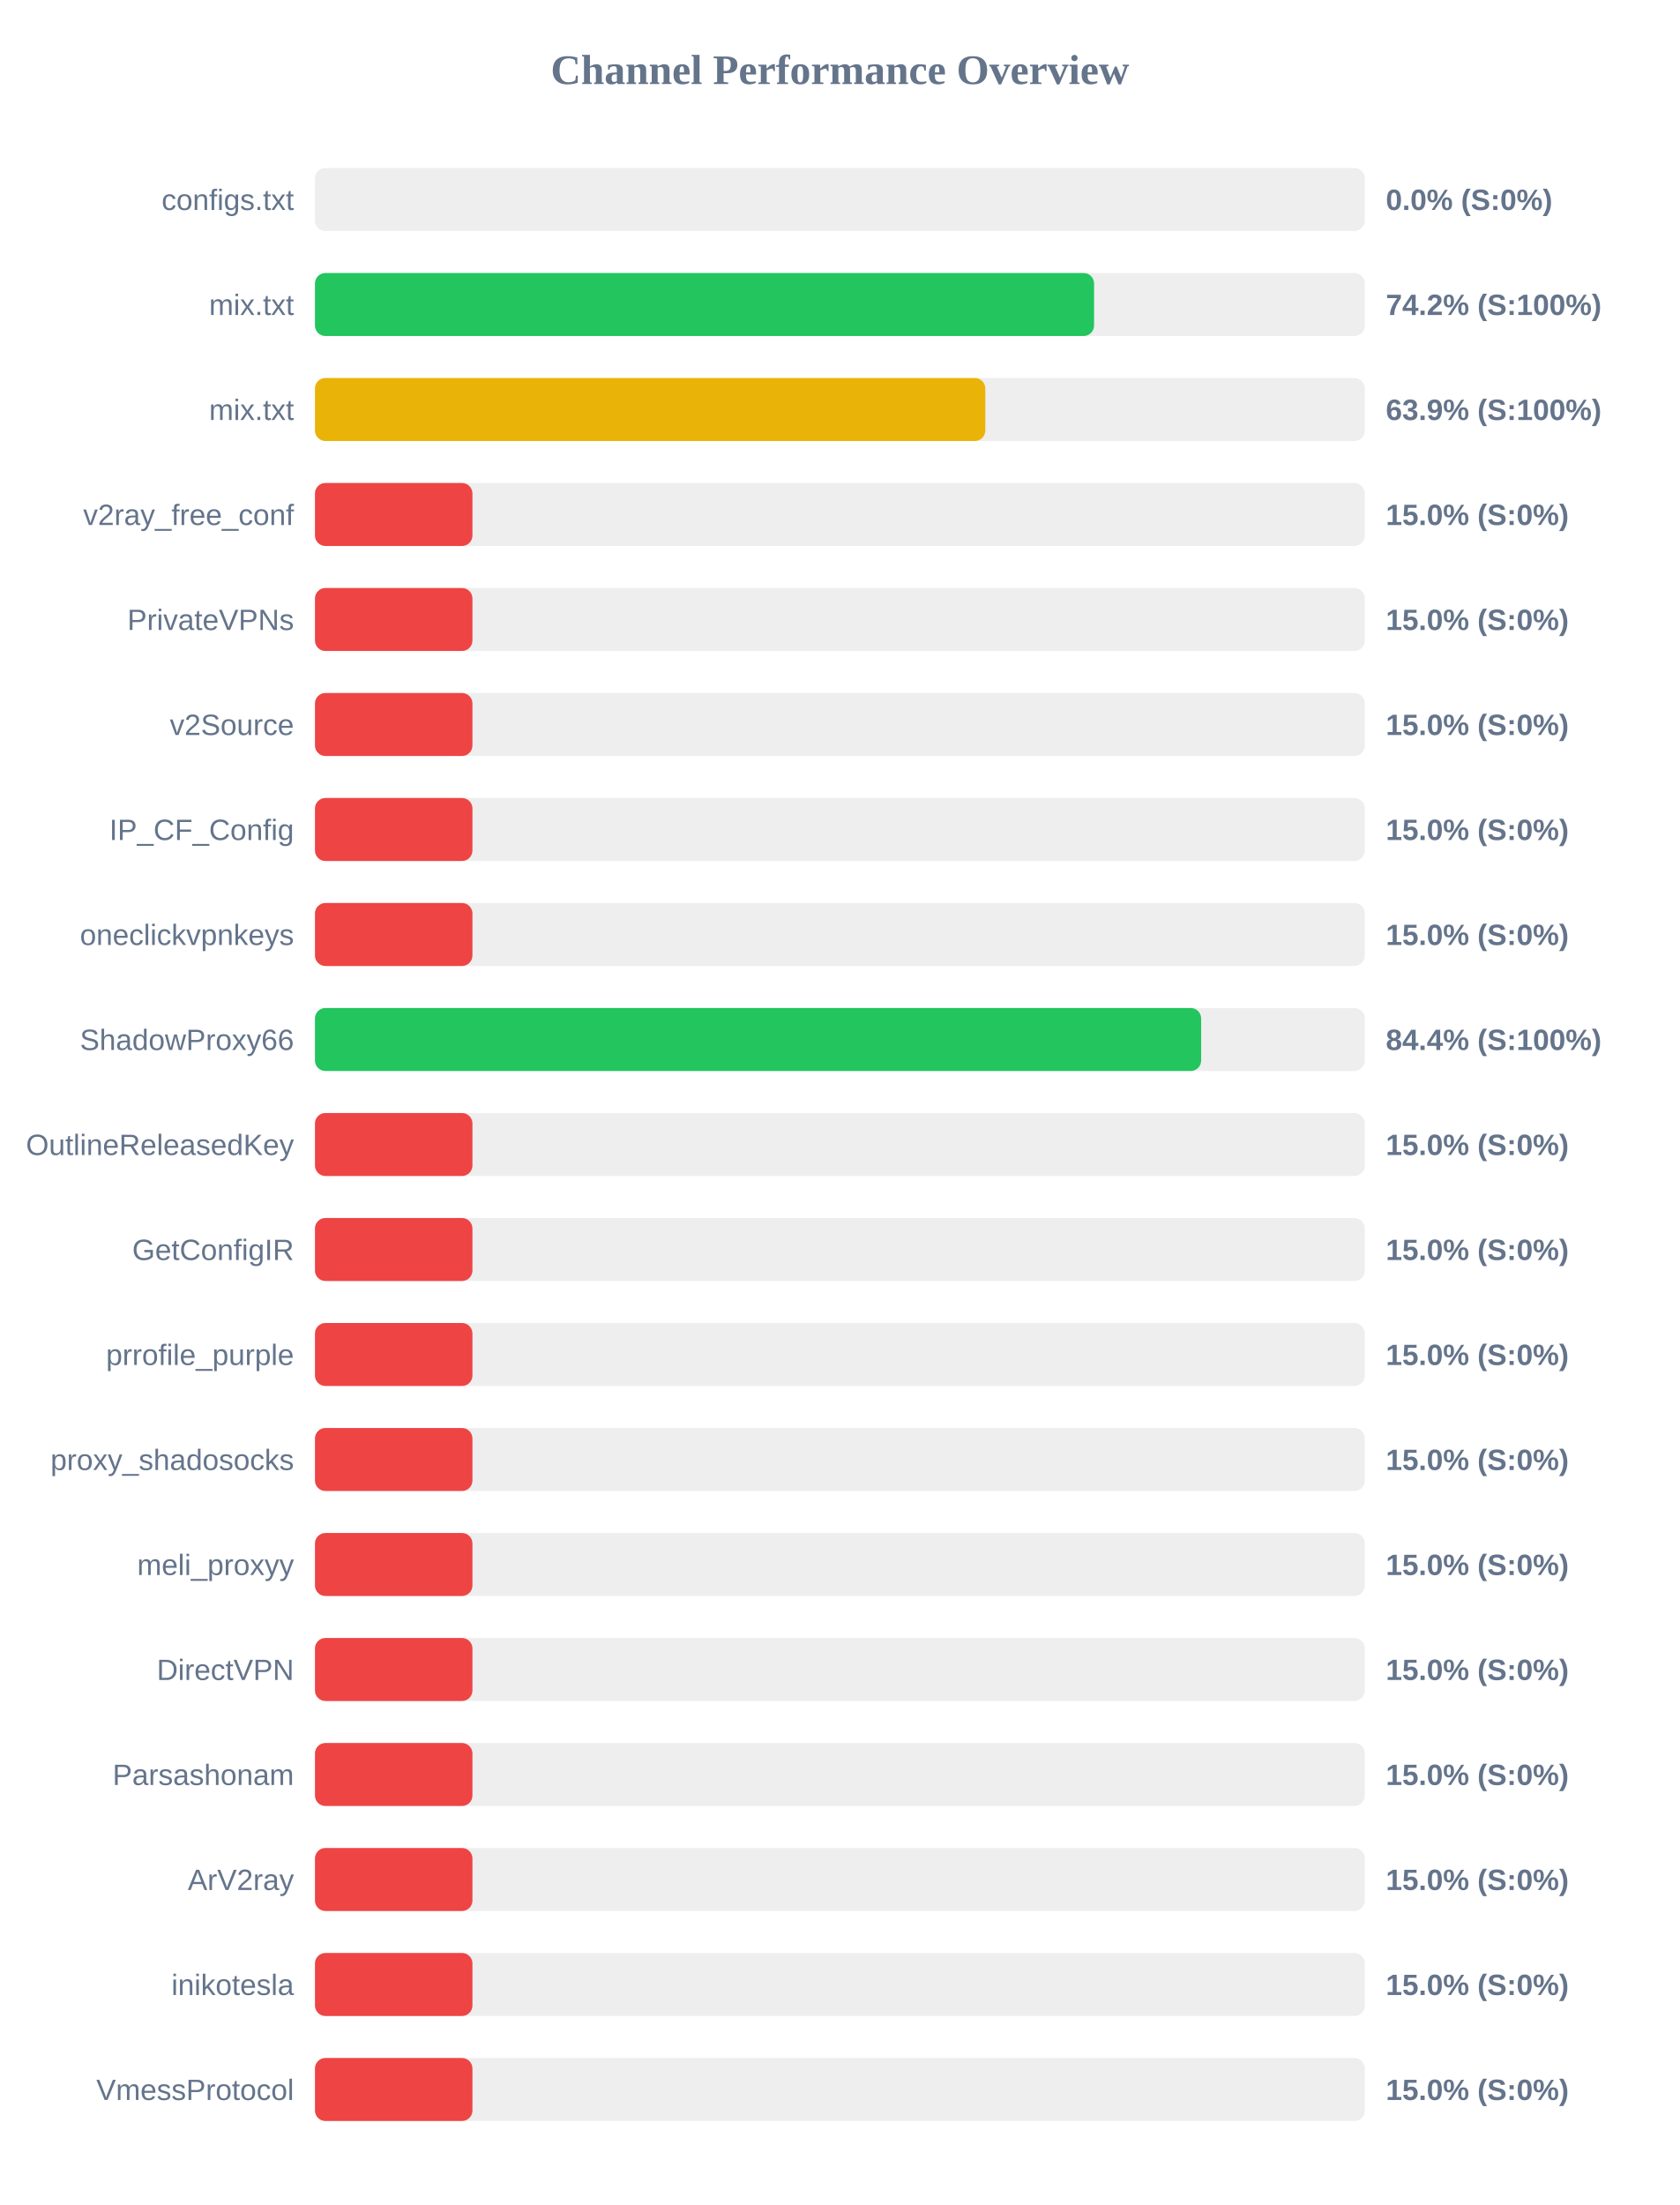
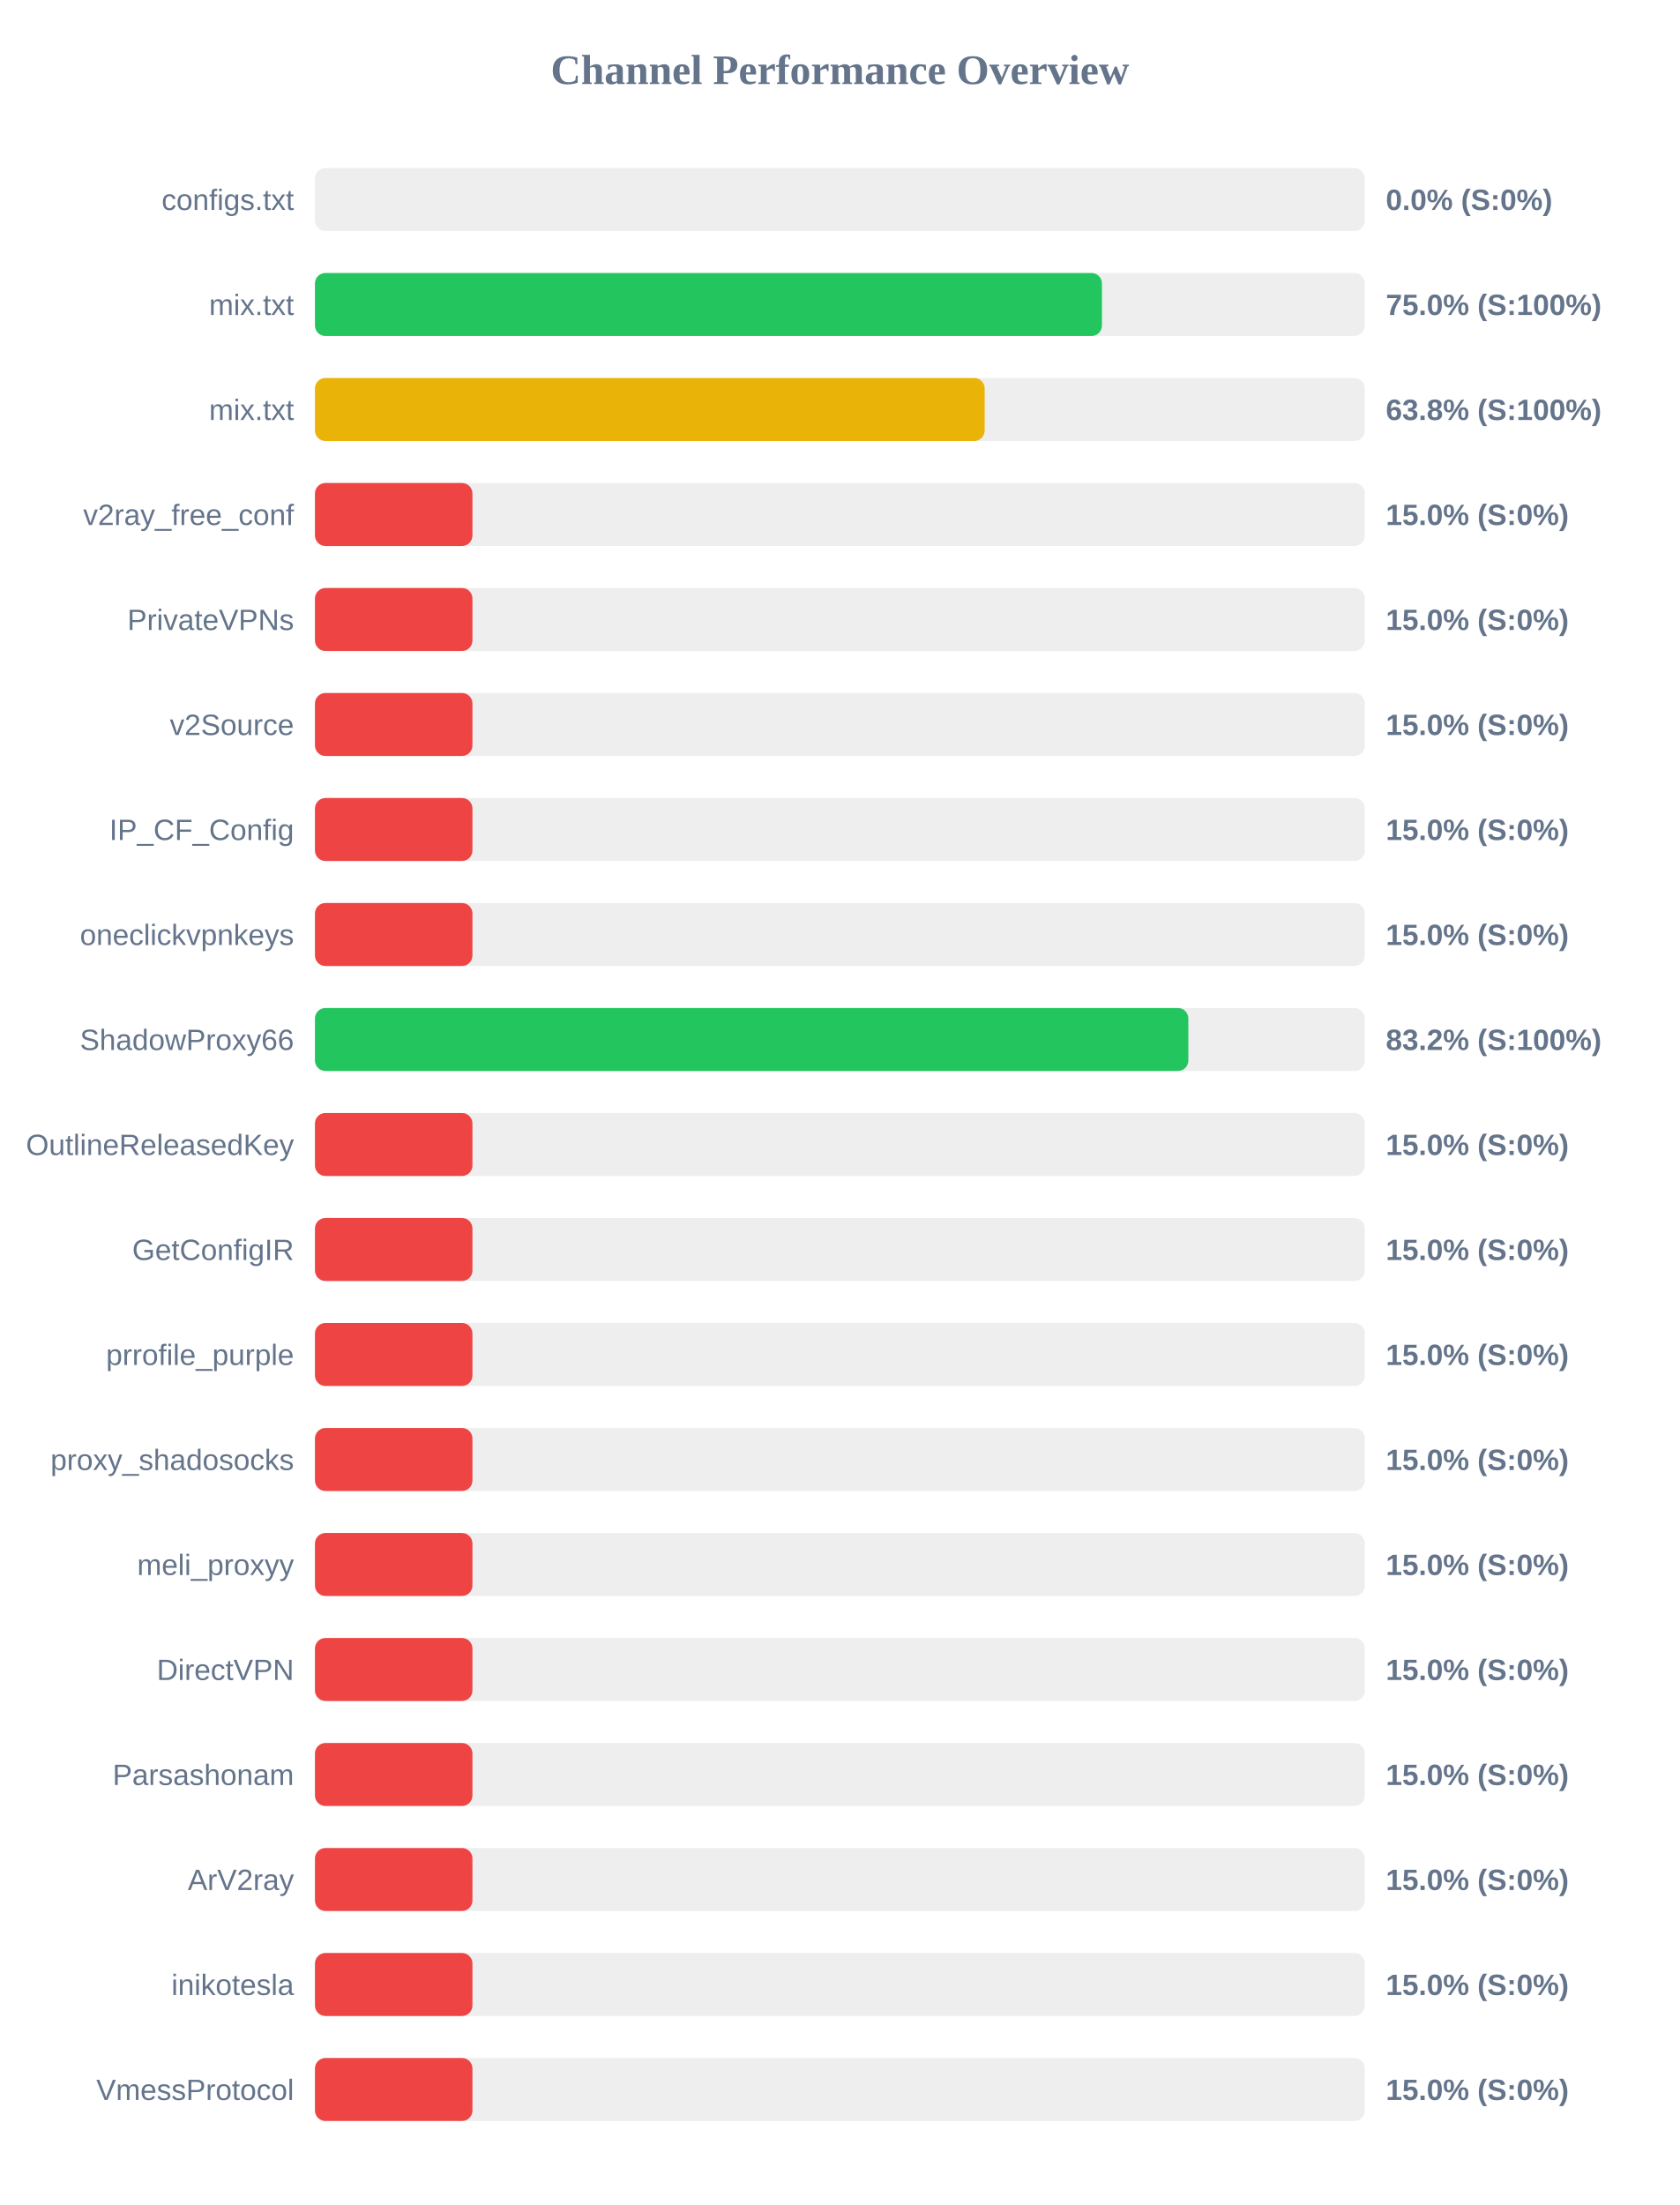
<svg xmlns="http://www.w3.org/2000/svg" width="800" height="1050" version="1.1">
  <style>
        .row { font: 14px Arial; fill: #64748b; }
        .score { font: bold 14px Arial; fill: #64748b; }
    </style>
  <text x="400" y="40" text-anchor="middle" font-size="20px" font-weight="bold" fill="#64748b">Channel Performance Overview</text>
  <rect x="150" y="80" width="500" height="30" fill="#eee" rx="5" />
  <rect x="150" y="80" width="0.0" height="30" fill="#ef4444" rx="5" />
  <text x="140" y="100" text-anchor="end" class="row">configs.txt</text>
  <text x="660" y="100" text-anchor="start" class="score">0.0% (S:0%)</text>
  <rect x="150" y="130" width="500" height="30" fill="#eee" rx="5" />
-   <rect x="150" y="130" width="371.05" height="30" fill="#22c55e" rx="5" />
+   <rect x="150" y="130" width="374.8" height="30" fill="#22c55e" rx="5" />
  <text x="140" y="150" text-anchor="end" class="row">mix.txt</text>
-   <text x="660" y="150" text-anchor="start" class="score">74.2% (S:100%)</text>
+   <text x="660" y="150" text-anchor="start" class="score">75.0% (S:100%)</text>
  <rect x="150" y="180" width="500" height="30" fill="#eee" rx="5" />
-   <rect x="150" y="180" width="319.25" height="30" fill="#eab308" rx="5" />
+   <rect x="150" y="180" width="318.95" height="30" fill="#eab308" rx="5" />
  <text x="140" y="200" text-anchor="end" class="row">mix.txt</text>
-   <text x="660" y="200" text-anchor="start" class="score">63.9% (S:100%)</text>
+   <text x="660" y="200" text-anchor="start" class="score">63.8% (S:100%)</text>
  <rect x="150" y="230" width="500" height="30" fill="#eee" rx="5" />
  <rect x="150" y="230" width="75.0" height="30" fill="#ef4444" rx="5" />
  <text x="140" y="250" text-anchor="end" class="row">v2ray_free_conf</text>
  <text x="660" y="250" text-anchor="start" class="score">15.0% (S:0%)</text>
  <rect x="150" y="280" width="500" height="30" fill="#eee" rx="5" />
  <rect x="150" y="280" width="75.0" height="30" fill="#ef4444" rx="5" />
  <text x="140" y="300" text-anchor="end" class="row">PrivateVPNs</text>
  <text x="660" y="300" text-anchor="start" class="score">15.0% (S:0%)</text>
  <rect x="150" y="330" width="500" height="30" fill="#eee" rx="5" />
  <rect x="150" y="330" width="75.0" height="30" fill="#ef4444" rx="5" />
  <text x="140" y="350" text-anchor="end" class="row">v2Source</text>
  <text x="660" y="350" text-anchor="start" class="score">15.0% (S:0%)</text>
  <rect x="150" y="380" width="500" height="30" fill="#eee" rx="5" />
  <rect x="150" y="380" width="75.0" height="30" fill="#ef4444" rx="5" />
  <text x="140" y="400" text-anchor="end" class="row">IP_CF_Config</text>
  <text x="660" y="400" text-anchor="start" class="score">15.0% (S:0%)</text>
  <rect x="150" y="430" width="500" height="30" fill="#eee" rx="5" />
  <rect x="150" y="430" width="75.0" height="30" fill="#ef4444" rx="5" />
  <text x="140" y="450" text-anchor="end" class="row">oneclickvpnkeys</text>
  <text x="660" y="450" text-anchor="start" class="score">15.0% (S:0%)</text>
  <rect x="150" y="480" width="500" height="30" fill="#eee" rx="5" />
-   <rect x="150" y="480" width="422.05" height="30" fill="#22c55e" rx="5" />
+   <rect x="150" y="480" width="415.95" height="30" fill="#22c55e" rx="5" />
  <text x="140" y="500" text-anchor="end" class="row">ShadowProxy66</text>
-   <text x="660" y="500" text-anchor="start" class="score">84.4% (S:100%)</text>
+   <text x="660" y="500" text-anchor="start" class="score">83.2% (S:100%)</text>
  <rect x="150" y="530" width="500" height="30" fill="#eee" rx="5" />
  <rect x="150" y="530" width="75.0" height="30" fill="#ef4444" rx="5" />
  <text x="140" y="550" text-anchor="end" class="row">OutlineReleasedKey</text>
  <text x="660" y="550" text-anchor="start" class="score">15.0% (S:0%)</text>
  <rect x="150" y="580" width="500" height="30" fill="#eee" rx="5" />
  <rect x="150" y="580" width="75.0" height="30" fill="#ef4444" rx="5" />
  <text x="140" y="600" text-anchor="end" class="row">GetConfigIR</text>
  <text x="660" y="600" text-anchor="start" class="score">15.0% (S:0%)</text>
  <rect x="150" y="630" width="500" height="30" fill="#eee" rx="5" />
  <rect x="150" y="630" width="75.0" height="30" fill="#ef4444" rx="5" />
  <text x="140" y="650" text-anchor="end" class="row">prrofile_purple</text>
  <text x="660" y="650" text-anchor="start" class="score">15.0% (S:0%)</text>
  <rect x="150" y="680" width="500" height="30" fill="#eee" rx="5" />
  <rect x="150" y="680" width="75.0" height="30" fill="#ef4444" rx="5" />
  <text x="140" y="700" text-anchor="end" class="row">proxy_shadosocks</text>
  <text x="660" y="700" text-anchor="start" class="score">15.0% (S:0%)</text>
  <rect x="150" y="730" width="500" height="30" fill="#eee" rx="5" />
  <rect x="150" y="730" width="75.0" height="30" fill="#ef4444" rx="5" />
  <text x="140" y="750" text-anchor="end" class="row">meli_proxyy</text>
  <text x="660" y="750" text-anchor="start" class="score">15.0% (S:0%)</text>
  <rect x="150" y="780" width="500" height="30" fill="#eee" rx="5" />
  <rect x="150" y="780" width="75.0" height="30" fill="#ef4444" rx="5" />
  <text x="140" y="800" text-anchor="end" class="row">DirectVPN</text>
  <text x="660" y="800" text-anchor="start" class="score">15.0% (S:0%)</text>
  <rect x="150" y="830" width="500" height="30" fill="#eee" rx="5" />
  <rect x="150" y="830" width="75.0" height="30" fill="#ef4444" rx="5" />
  <text x="140" y="850" text-anchor="end" class="row">Parsashonam</text>
  <text x="660" y="850" text-anchor="start" class="score">15.0% (S:0%)</text>
  <rect x="150" y="880" width="500" height="30" fill="#eee" rx="5" />
  <rect x="150" y="880" width="75.0" height="30" fill="#ef4444" rx="5" />
  <text x="140" y="900" text-anchor="end" class="row">ArV2ray</text>
  <text x="660" y="900" text-anchor="start" class="score">15.0% (S:0%)</text>
  <rect x="150" y="930" width="500" height="30" fill="#eee" rx="5" />
  <rect x="150" y="930" width="75.0" height="30" fill="#ef4444" rx="5" />
  <text x="140" y="950" text-anchor="end" class="row">inikotesla</text>
  <text x="660" y="950" text-anchor="start" class="score">15.0% (S:0%)</text>
  <rect x="150" y="980" width="500" height="30" fill="#eee" rx="5" />
  <rect x="150" y="980" width="75.0" height="30" fill="#ef4444" rx="5" />
  <text x="140" y="1000" text-anchor="end" class="row">VmessProtocol</text>
  <text x="660" y="1000" text-anchor="start" class="score">15.0% (S:0%)</text>
</svg>
